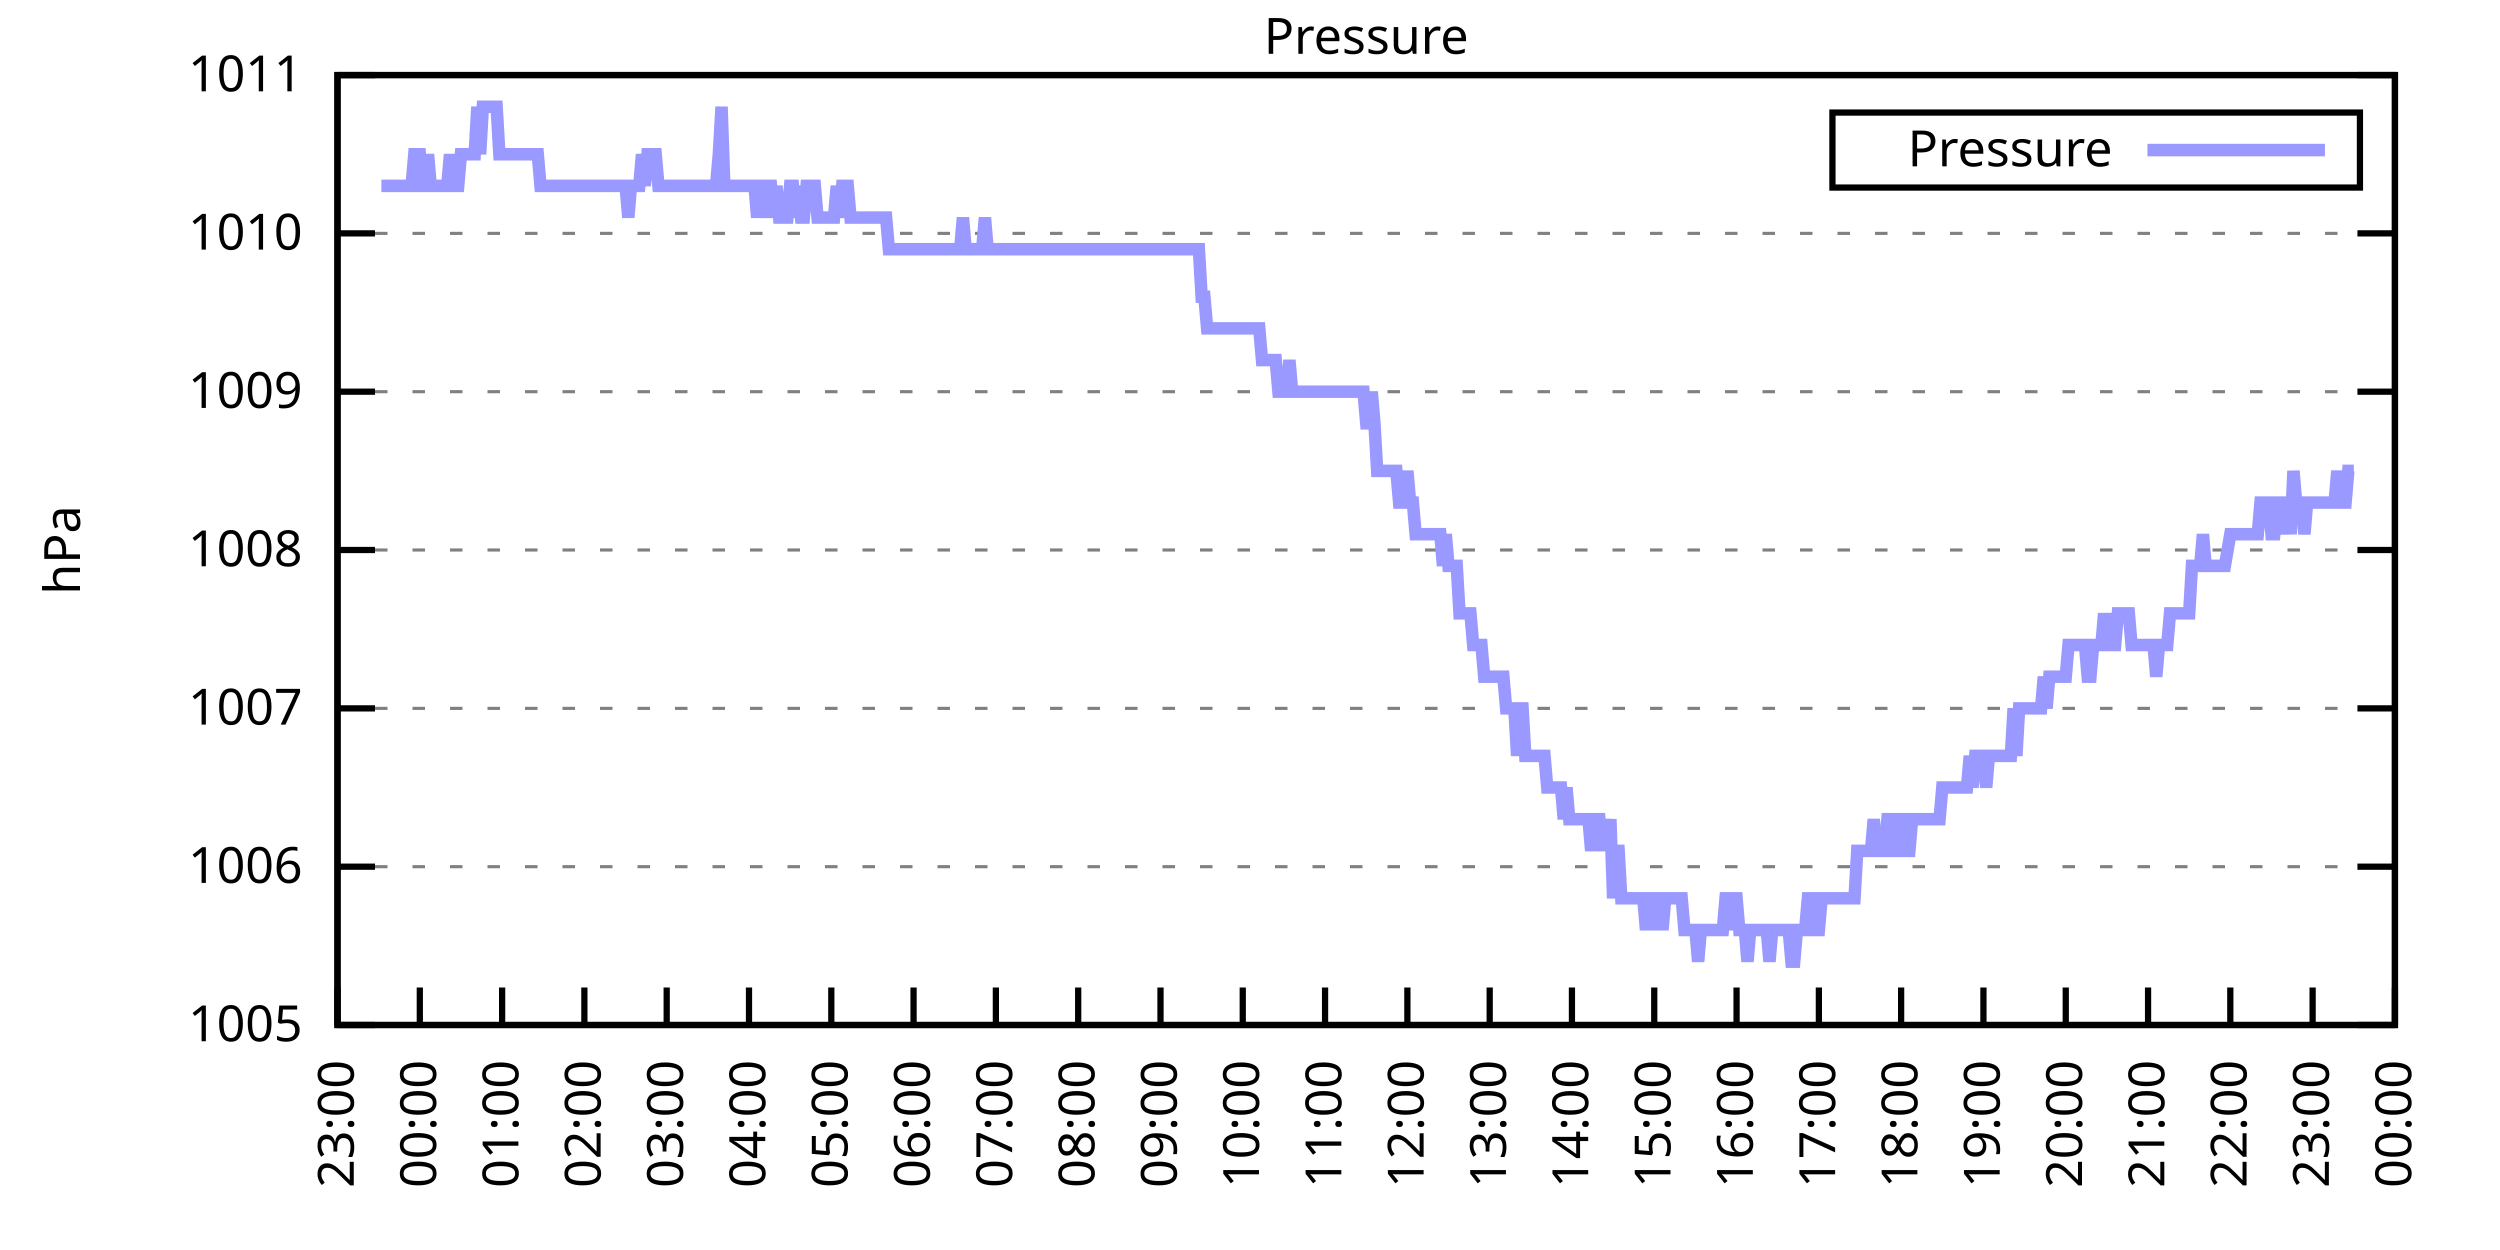
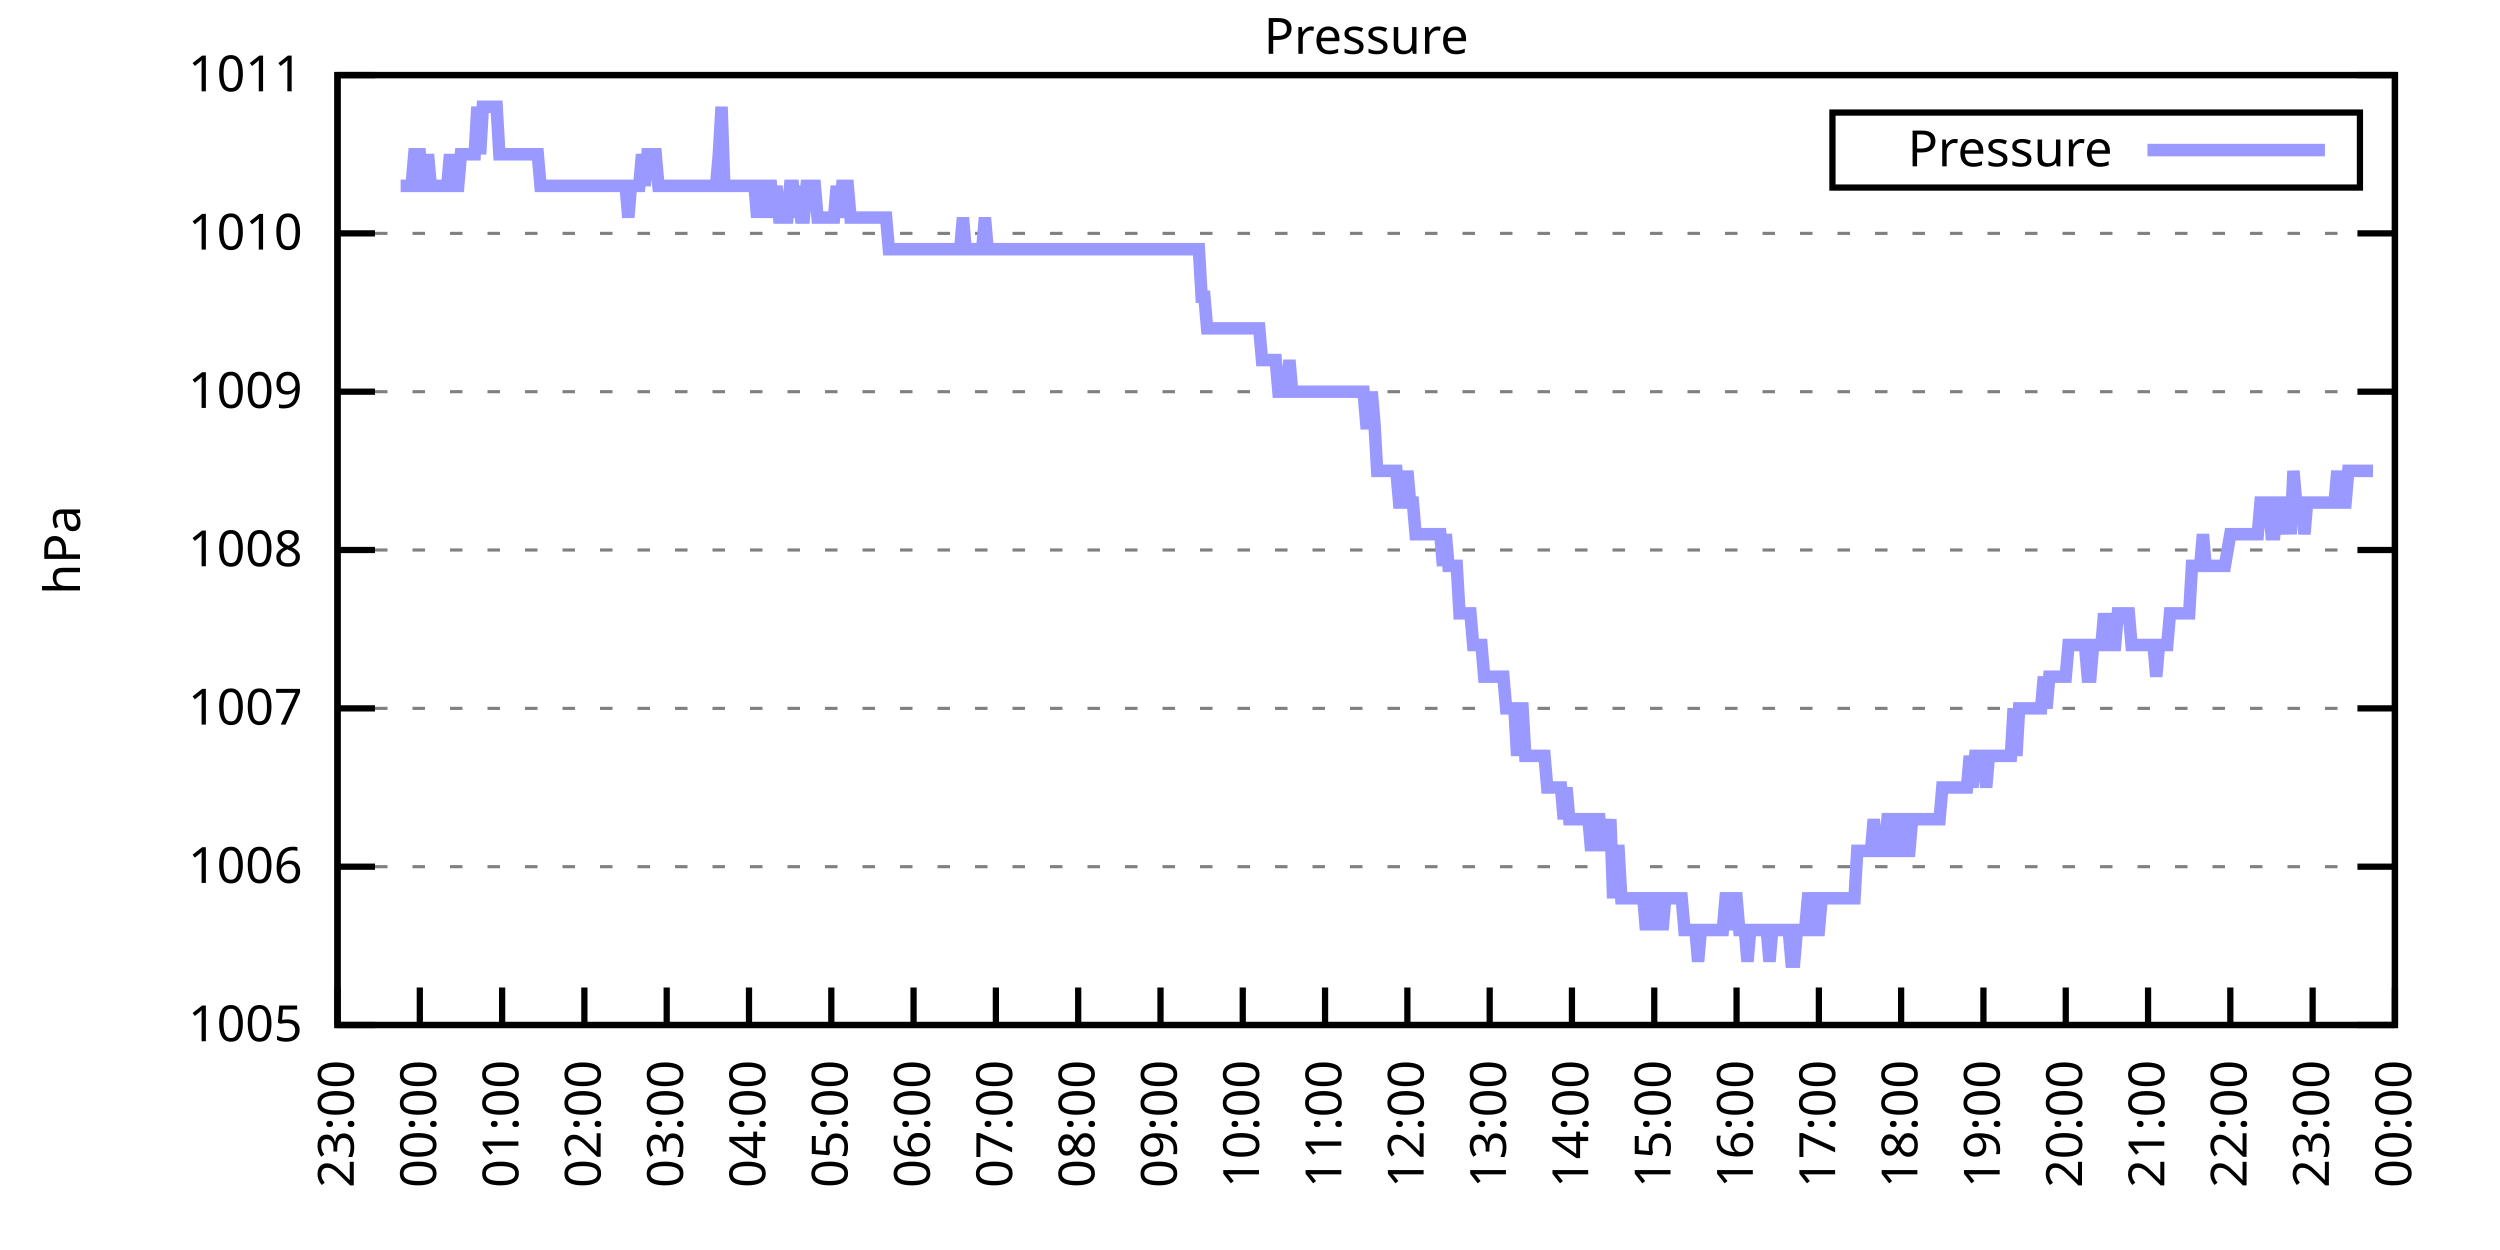
<svg xmlns="http://www.w3.org/2000/svg" xmlns:xlink="http://www.w3.org/1999/xlink" width="400" height="200" viewBox="0 0 400 200">
  <g id="gnuplot_canvas">
    <rect x="0" y="0" width="400" height="200" fill="none" />
    <defs>
      <circle id="gpDot" r="0.5" stroke-width="0.5" stroke="currentColor" />
      <path id="gpPt0" stroke-width="0.333" stroke="currentColor" d="M-1,0 h2 M0,-1 v2" />
      <path id="gpPt1" stroke-width="0.333" stroke="currentColor" d="M-1,-1 L1,1 M1,-1 L-1,1" />
      <path id="gpPt2" stroke-width="0.333" stroke="currentColor" d="M-1,0 L1,0 M0,-1 L0,1 M-1,-1 L1,1 M-1,1 L1,-1" />
      <rect id="gpPt3" stroke-width="0.333" stroke="currentColor" x="-1" y="-1" width="2" height="2" />
      <rect id="gpPt4" stroke-width="0.333" stroke="currentColor" fill="currentColor" x="-1" y="-1" width="2" height="2" />
      <circle id="gpPt5" stroke-width="0.333" stroke="currentColor" cx="0" cy="0" r="1" />
      <use xlink:href="#gpPt5" id="gpPt6" fill="currentColor" stroke="none" />
      <path id="gpPt7" stroke-width="0.333" stroke="currentColor" d="M0,-1.33 L-1.33,0.67 L1.33,0.67 z" />
      <use xlink:href="#gpPt7" id="gpPt8" fill="currentColor" stroke="none" />
      <use xlink:href="#gpPt7" id="gpPt9" stroke="currentColor" transform="rotate(180)" />
      <use xlink:href="#gpPt9" id="gpPt10" fill="currentColor" stroke="none" />
      <use xlink:href="#gpPt3" id="gpPt11" stroke="currentColor" transform="rotate(45)" />
      <use xlink:href="#gpPt11" id="gpPt12" fill="currentColor" stroke="none" />
      <path id="gpPt13" stroke-width="0.333" stroke="currentColor" d="M0,1.330 L1.265,0.411 L0.782,-1.067 L-0.782,-1.076 L-1.265,0.411 z" />
      <use xlink:href="#gpPt13" id="gpPt14" fill="currentColor" stroke="none" />
      <filter id="textbox" filterUnits="objectBoundingBox" x="0" y="0" height="1" width="1">
        <feFlood flood-color="white" flood-opacity="1" result="bgnd" />
        <feComposite in="SourceGraphic" in2="bgnd" operator="atop" />
      </filter>
      <filter id="greybox" filterUnits="objectBoundingBox" x="0" y="0" height="1" width="1">
        <feFlood flood-color="lightgrey" flood-opacity="1" result="grey" />
        <feComposite in="SourceGraphic" in2="grey" operator="atop" />
      </filter>
    </defs>
    <g fill="none" color="white" stroke="currentColor" stroke-width="1.00" stroke-linecap="butt" stroke-linejoin="miter">
</g>
    <g fill="none" color="black" stroke="currentColor" stroke-width="1.00" stroke-linecap="butt" stroke-linejoin="miter">
      <g stroke="none" shape-rendering="crispEdges">
        <polygon fill="rgb(255, 255, 255)" points="54.00,164.00 383.18,164.00 383.18,12.02 54.00,12.02 " />
      </g>
    </g>
    <g fill="none" color="black" stroke="currentColor" stroke-width="1.00" stroke-linecap="butt" stroke-linejoin="miter">
</g>
    <g fill="none" color="black" stroke="black" stroke-width="0.50" stroke-linecap="butt" stroke-linejoin="miter">
</g>
    <g fill="none" color="gray" stroke="currentColor" stroke-width="0.50" stroke-linecap="butt" stroke-linejoin="miter">
      <path stroke="gray" stroke-dasharray="2,4" class="gridline" d="M54.00,164.00 L383.19,164.00  " />
    </g>
    <g fill="none" color="gray" stroke="gray" stroke-width="1.00" stroke-linecap="butt" stroke-linejoin="miter">
</g>
    <g fill="none" color="black" stroke="currentColor" stroke-width="1.00" stroke-linecap="butt" stroke-linejoin="miter">
      <path stroke="black" d="M54.00,164.00 L60.00,164.00 M383.19,164.00 L377.19,164.00  " />
      <g transform="translate(48.40,166.60)" stroke="none" fill="black" font-family="Sans" font-size="8.00" text-anchor="end">
        <text>
          <tspan font-family="Sans"> 1005</tspan>
        </text>
      </g>
    </g>
    <g fill="none" color="black" stroke="currentColor" stroke-width="1.00" stroke-linecap="butt" stroke-linejoin="miter">
</g>
    <g fill="none" color="black" stroke="black" stroke-width="0.50" stroke-linecap="butt" stroke-linejoin="miter">
</g>
    <g fill="none" color="gray" stroke="currentColor" stroke-width="0.50" stroke-linecap="butt" stroke-linejoin="miter">
      <path stroke="gray" stroke-dasharray="2,4" class="gridline" d="M54.00,138.67 L383.19,138.67  " />
    </g>
    <g fill="none" color="gray" stroke="gray" stroke-width="1.00" stroke-linecap="butt" stroke-linejoin="miter">
</g>
    <g fill="none" color="black" stroke="currentColor" stroke-width="1.00" stroke-linecap="butt" stroke-linejoin="miter">
      <path stroke="black" d="M54.00,138.67 L60.00,138.67 M383.19,138.67 L377.19,138.67  " />
      <g transform="translate(48.40,141.27)" stroke="none" fill="black" font-family="Sans" font-size="8.00" text-anchor="end">
        <text>
          <tspan font-family="Sans"> 1006</tspan>
        </text>
      </g>
    </g>
    <g fill="none" color="black" stroke="currentColor" stroke-width="1.00" stroke-linecap="butt" stroke-linejoin="miter">
</g>
    <g fill="none" color="black" stroke="black" stroke-width="0.50" stroke-linecap="butt" stroke-linejoin="miter">
</g>
    <g fill="none" color="gray" stroke="currentColor" stroke-width="0.50" stroke-linecap="butt" stroke-linejoin="miter">
      <path stroke="gray" stroke-dasharray="2,4" class="gridline" d="M54.00,113.34 L383.19,113.34  " />
    </g>
    <g fill="none" color="gray" stroke="gray" stroke-width="1.00" stroke-linecap="butt" stroke-linejoin="miter">
</g>
    <g fill="none" color="black" stroke="currentColor" stroke-width="1.00" stroke-linecap="butt" stroke-linejoin="miter">
      <path stroke="black" d="M54.00,113.34 L60.00,113.34 M383.19,113.34 L377.19,113.34  " />
      <g transform="translate(48.40,115.94)" stroke="none" fill="black" font-family="Sans" font-size="8.00" text-anchor="end">
        <text>
          <tspan font-family="Sans"> 1007</tspan>
        </text>
      </g>
    </g>
    <g fill="none" color="black" stroke="currentColor" stroke-width="1.00" stroke-linecap="butt" stroke-linejoin="miter">
</g>
    <g fill="none" color="black" stroke="black" stroke-width="0.50" stroke-linecap="butt" stroke-linejoin="miter">
</g>
    <g fill="none" color="gray" stroke="currentColor" stroke-width="0.50" stroke-linecap="butt" stroke-linejoin="miter">
      <path stroke="gray" stroke-dasharray="2,4" class="gridline" d="M54.00,88.00 L383.19,88.00  " />
    </g>
    <g fill="none" color="gray" stroke="gray" stroke-width="1.00" stroke-linecap="butt" stroke-linejoin="miter">
</g>
    <g fill="none" color="black" stroke="currentColor" stroke-width="1.00" stroke-linecap="butt" stroke-linejoin="miter">
      <path stroke="black" d="M54.00,88.00 L60.00,88.00 M383.19,88.00 L377.19,88.00  " />
      <g transform="translate(48.40,90.60)" stroke="none" fill="black" font-family="Sans" font-size="8.00" text-anchor="end">
        <text>
          <tspan font-family="Sans"> 1008</tspan>
        </text>
      </g>
    </g>
    <g fill="none" color="black" stroke="currentColor" stroke-width="1.00" stroke-linecap="butt" stroke-linejoin="miter">
</g>
    <g fill="none" color="black" stroke="black" stroke-width="0.50" stroke-linecap="butt" stroke-linejoin="miter">
</g>
    <g fill="none" color="gray" stroke="currentColor" stroke-width="0.50" stroke-linecap="butt" stroke-linejoin="miter">
      <path stroke="gray" stroke-dasharray="2,4" class="gridline" d="M54.00,62.67 L383.19,62.67  " />
    </g>
    <g fill="none" color="gray" stroke="gray" stroke-width="1.00" stroke-linecap="butt" stroke-linejoin="miter">
</g>
    <g fill="none" color="black" stroke="currentColor" stroke-width="1.00" stroke-linecap="butt" stroke-linejoin="miter">
      <path stroke="black" d="M54.00,62.67 L60.00,62.67 M383.19,62.67 L377.19,62.67  " />
      <g transform="translate(48.40,65.27)" stroke="none" fill="black" font-family="Sans" font-size="8.00" text-anchor="end">
        <text>
          <tspan font-family="Sans"> 1009</tspan>
        </text>
      </g>
    </g>
    <g fill="none" color="black" stroke="currentColor" stroke-width="1.00" stroke-linecap="butt" stroke-linejoin="miter">
</g>
    <g fill="none" color="black" stroke="black" stroke-width="0.50" stroke-linecap="butt" stroke-linejoin="miter">
</g>
    <g fill="none" color="gray" stroke="currentColor" stroke-width="0.50" stroke-linecap="butt" stroke-linejoin="miter">
      <path stroke="gray" stroke-dasharray="2,4" class="gridline" d="M54.00,37.34 L383.19,37.34  " />
    </g>
    <g fill="none" color="gray" stroke="gray" stroke-width="1.00" stroke-linecap="butt" stroke-linejoin="miter">
</g>
    <g fill="none" color="black" stroke="currentColor" stroke-width="1.00" stroke-linecap="butt" stroke-linejoin="miter">
      <path stroke="black" d="M54.00,37.34 L60.00,37.34 M383.19,37.34 L377.19,37.34  " />
      <g transform="translate(48.40,39.94)" stroke="none" fill="black" font-family="Sans" font-size="8.00" text-anchor="end">
        <text>
          <tspan font-family="Sans"> 1010</tspan>
        </text>
      </g>
    </g>
    <g fill="none" color="black" stroke="currentColor" stroke-width="1.00" stroke-linecap="butt" stroke-linejoin="miter">
</g>
    <g fill="none" color="black" stroke="black" stroke-width="0.50" stroke-linecap="butt" stroke-linejoin="miter">
</g>
    <g fill="none" color="gray" stroke="currentColor" stroke-width="0.50" stroke-linecap="butt" stroke-linejoin="miter">
      <path stroke="gray" stroke-dasharray="2,4" class="gridline" d="M54.00,12.01 L383.19,12.01  " />
    </g>
    <g fill="none" color="gray" stroke="gray" stroke-width="1.00" stroke-linecap="butt" stroke-linejoin="miter">
</g>
    <g fill="none" color="black" stroke="currentColor" stroke-width="1.00" stroke-linecap="butt" stroke-linejoin="miter">
      <path stroke="black" d="M54.00,12.01 L60.00,12.01 M383.19,12.01 L377.19,12.01  " />
      <g transform="translate(48.40,14.61)" stroke="none" fill="black" font-family="Sans" font-size="8.00" text-anchor="end">
        <text>
          <tspan font-family="Sans"> 1011</tspan>
        </text>
      </g>
    </g>
    <g fill="none" color="black" stroke="currentColor" stroke-width="1.00" stroke-linecap="butt" stroke-linejoin="miter">
      <path stroke="black" d="M54.00,164.00 L54.00,158.00  " />
      <g transform="translate(56.60,169.60) rotate(270.00)" stroke="none" fill="black" font-family="Sans" font-size="8.00" text-anchor="end">
        <text>
          <tspan font-family="Sans">23:00</tspan>
        </text>
      </g>
    </g>
    <g fill="none" color="black" stroke="currentColor" stroke-width="1.00" stroke-linecap="butt" stroke-linejoin="miter">
      <path stroke="black" d="M67.17,164.00 L67.17,158.00  " />
      <g transform="translate(69.77,169.60) rotate(270.00)" stroke="none" fill="black" font-family="Sans" font-size="8.00" text-anchor="end">
        <text>
          <tspan font-family="Sans">00:00</tspan>
        </text>
      </g>
    </g>
    <g fill="none" color="black" stroke="currentColor" stroke-width="1.00" stroke-linecap="butt" stroke-linejoin="miter">
      <path stroke="black" d="M80.34,164.00 L80.34,158.00  " />
      <g transform="translate(82.94,169.60) rotate(270.00)" stroke="none" fill="black" font-family="Sans" font-size="8.00" text-anchor="end">
        <text>
          <tspan font-family="Sans">01:00</tspan>
        </text>
      </g>
    </g>
    <g fill="none" color="black" stroke="currentColor" stroke-width="1.00" stroke-linecap="butt" stroke-linejoin="miter">
      <path stroke="black" d="M93.50,164.00 L93.50,158.00  " />
      <g transform="translate(96.10,169.60) rotate(270.00)" stroke="none" fill="black" font-family="Sans" font-size="8.00" text-anchor="end">
        <text>
          <tspan font-family="Sans">02:00</tspan>
        </text>
      </g>
    </g>
    <g fill="none" color="black" stroke="currentColor" stroke-width="1.00" stroke-linecap="butt" stroke-linejoin="miter">
      <path stroke="black" d="M106.67,164.00 L106.67,158.00  " />
      <g transform="translate(109.27,169.60) rotate(270.00)" stroke="none" fill="black" font-family="Sans" font-size="8.00" text-anchor="end">
        <text>
          <tspan font-family="Sans">03:00</tspan>
        </text>
      </g>
    </g>
    <g fill="none" color="black" stroke="currentColor" stroke-width="1.00" stroke-linecap="butt" stroke-linejoin="miter">
      <path stroke="black" d="M119.84,164.00 L119.84,158.00  " />
      <g transform="translate(122.44,169.60) rotate(270.00)" stroke="none" fill="black" font-family="Sans" font-size="8.00" text-anchor="end">
        <text>
          <tspan font-family="Sans">04:00</tspan>
        </text>
      </g>
    </g>
    <g fill="none" color="black" stroke="currentColor" stroke-width="1.00" stroke-linecap="butt" stroke-linejoin="miter">
      <path stroke="black" d="M133.01,164.00 L133.01,158.00  " />
      <g transform="translate(135.61,169.60) rotate(270.00)" stroke="none" fill="black" font-family="Sans" font-size="8.00" text-anchor="end">
        <text>
          <tspan font-family="Sans">05:00</tspan>
        </text>
      </g>
    </g>
    <g fill="none" color="black" stroke="currentColor" stroke-width="1.00" stroke-linecap="butt" stroke-linejoin="miter">
      <path stroke="black" d="M146.17,164.00 L146.17,158.00  " />
      <g transform="translate(148.77,169.60) rotate(270.00)" stroke="none" fill="black" font-family="Sans" font-size="8.00" text-anchor="end">
        <text>
          <tspan font-family="Sans">06:00</tspan>
        </text>
      </g>
    </g>
    <g fill="none" color="black" stroke="currentColor" stroke-width="1.00" stroke-linecap="butt" stroke-linejoin="miter">
      <path stroke="black" d="M159.34,164.00 L159.34,158.00  " />
      <g transform="translate(161.94,169.60) rotate(270.00)" stroke="none" fill="black" font-family="Sans" font-size="8.00" text-anchor="end">
        <text>
          <tspan font-family="Sans">07:00</tspan>
        </text>
      </g>
    </g>
    <g fill="none" color="black" stroke="currentColor" stroke-width="1.00" stroke-linecap="butt" stroke-linejoin="miter">
      <path stroke="black" d="M172.51,164.00 L172.51,158.00  " />
      <g transform="translate(175.11,169.60) rotate(270.00)" stroke="none" fill="black" font-family="Sans" font-size="8.00" text-anchor="end">
        <text>
          <tspan font-family="Sans">08:00</tspan>
        </text>
      </g>
    </g>
    <g fill="none" color="black" stroke="currentColor" stroke-width="1.00" stroke-linecap="butt" stroke-linejoin="miter">
      <path stroke="black" d="M185.68,164.00 L185.68,158.00  " />
      <g transform="translate(188.28,169.60) rotate(270.00)" stroke="none" fill="black" font-family="Sans" font-size="8.00" text-anchor="end">
        <text>
          <tspan font-family="Sans">09:00</tspan>
        </text>
      </g>
    </g>
    <g fill="none" color="black" stroke="currentColor" stroke-width="1.00" stroke-linecap="butt" stroke-linejoin="miter">
      <path stroke="black" d="M198.84,164.00 L198.84,158.00  " />
      <g transform="translate(201.44,169.60) rotate(270.00)" stroke="none" fill="black" font-family="Sans" font-size="8.00" text-anchor="end">
        <text>
          <tspan font-family="Sans">10:00</tspan>
        </text>
      </g>
    </g>
    <g fill="none" color="black" stroke="currentColor" stroke-width="1.00" stroke-linecap="butt" stroke-linejoin="miter">
      <path stroke="black" d="M212.01,164.00 L212.01,158.00  " />
      <g transform="translate(214.61,169.60) rotate(270.00)" stroke="none" fill="black" font-family="Sans" font-size="8.00" text-anchor="end">
        <text>
          <tspan font-family="Sans">11:00</tspan>
        </text>
      </g>
    </g>
    <g fill="none" color="black" stroke="currentColor" stroke-width="1.00" stroke-linecap="butt" stroke-linejoin="miter">
      <path stroke="black" d="M225.18,164.00 L225.18,158.00  " />
      <g transform="translate(227.78,169.60) rotate(270.00)" stroke="none" fill="black" font-family="Sans" font-size="8.00" text-anchor="end">
        <text>
          <tspan font-family="Sans">12:00</tspan>
        </text>
      </g>
    </g>
    <g fill="none" color="black" stroke="currentColor" stroke-width="1.00" stroke-linecap="butt" stroke-linejoin="miter">
      <path stroke="black" d="M238.35,164.00 L238.35,158.00  " />
      <g transform="translate(240.95,169.60) rotate(270.00)" stroke="none" fill="black" font-family="Sans" font-size="8.00" text-anchor="end">
        <text>
          <tspan font-family="Sans">13:00</tspan>
        </text>
      </g>
    </g>
    <g fill="none" color="black" stroke="currentColor" stroke-width="1.00" stroke-linecap="butt" stroke-linejoin="miter">
      <path stroke="black" d="M251.51,164.00 L251.51,158.00  " />
      <g transform="translate(254.11,169.60) rotate(270.00)" stroke="none" fill="black" font-family="Sans" font-size="8.00" text-anchor="end">
        <text>
          <tspan font-family="Sans">14:00</tspan>
        </text>
      </g>
    </g>
    <g fill="none" color="black" stroke="currentColor" stroke-width="1.00" stroke-linecap="butt" stroke-linejoin="miter">
      <path stroke="black" d="M264.68,164.00 L264.68,158.00  " />
      <g transform="translate(267.28,169.60) rotate(270.00)" stroke="none" fill="black" font-family="Sans" font-size="8.00" text-anchor="end">
        <text>
          <tspan font-family="Sans">15:00</tspan>
        </text>
      </g>
    </g>
    <g fill="none" color="black" stroke="currentColor" stroke-width="1.00" stroke-linecap="butt" stroke-linejoin="miter">
      <path stroke="black" d="M277.85,164.00 L277.85,158.00  " />
      <g transform="translate(280.45,169.60) rotate(270.00)" stroke="none" fill="black" font-family="Sans" font-size="8.00" text-anchor="end">
        <text>
          <tspan font-family="Sans">16:00</tspan>
        </text>
      </g>
    </g>
    <g fill="none" color="black" stroke="currentColor" stroke-width="1.00" stroke-linecap="butt" stroke-linejoin="miter">
      <path stroke="black" d="M291.02,164.00 L291.02,158.00  " />
      <g transform="translate(293.62,169.60) rotate(270.00)" stroke="none" fill="black" font-family="Sans" font-size="8.00" text-anchor="end">
        <text>
          <tspan font-family="Sans">17:00</tspan>
        </text>
      </g>
    </g>
    <g fill="none" color="black" stroke="currentColor" stroke-width="1.00" stroke-linecap="butt" stroke-linejoin="miter">
      <path stroke="black" d="M304.18,164.00 L304.18,158.00  " />
      <g transform="translate(306.78,169.60) rotate(270.00)" stroke="none" fill="black" font-family="Sans" font-size="8.00" text-anchor="end">
        <text>
          <tspan font-family="Sans">18:00</tspan>
        </text>
      </g>
    </g>
    <g fill="none" color="black" stroke="currentColor" stroke-width="1.00" stroke-linecap="butt" stroke-linejoin="miter">
      <path stroke="black" d="M317.35,164.00 L317.35,158.00  " />
      <g transform="translate(319.95,169.60) rotate(270.00)" stroke="none" fill="black" font-family="Sans" font-size="8.00" text-anchor="end">
        <text>
          <tspan font-family="Sans">19:00</tspan>
        </text>
      </g>
    </g>
    <g fill="none" color="black" stroke="currentColor" stroke-width="1.00" stroke-linecap="butt" stroke-linejoin="miter">
      <path stroke="black" d="M330.52,164.00 L330.52,158.00  " />
      <g transform="translate(333.12,169.60) rotate(270.00)" stroke="none" fill="black" font-family="Sans" font-size="8.00" text-anchor="end">
        <text>
          <tspan font-family="Sans">20:00</tspan>
        </text>
      </g>
    </g>
    <g fill="none" color="black" stroke="currentColor" stroke-width="1.00" stroke-linecap="butt" stroke-linejoin="miter">
      <path stroke="black" d="M343.69,164.00 L343.69,158.00  " />
      <g transform="translate(346.29,169.60) rotate(270.00)" stroke="none" fill="black" font-family="Sans" font-size="8.00" text-anchor="end">
        <text>
          <tspan font-family="Sans">21:00</tspan>
        </text>
      </g>
    </g>
    <g fill="none" color="black" stroke="currentColor" stroke-width="1.00" stroke-linecap="butt" stroke-linejoin="miter">
      <path stroke="black" d="M356.85,164.00 L356.85,158.00  " />
      <g transform="translate(359.45,169.60) rotate(270.00)" stroke="none" fill="black" font-family="Sans" font-size="8.00" text-anchor="end">
        <text>
          <tspan font-family="Sans">22:00</tspan>
        </text>
      </g>
    </g>
    <g fill="none" color="black" stroke="currentColor" stroke-width="1.00" stroke-linecap="butt" stroke-linejoin="miter">
      <path stroke="black" d="M370.02,164.00 L370.02,158.00  " />
      <g transform="translate(372.62,169.60) rotate(270.00)" stroke="none" fill="black" font-family="Sans" font-size="8.00" text-anchor="end">
        <text>
          <tspan font-family="Sans">23:00</tspan>
        </text>
      </g>
    </g>
    <g fill="none" color="black" stroke="currentColor" stroke-width="1.00" stroke-linecap="butt" stroke-linejoin="miter">
      <path stroke="black" d="M383.19,164.00 L383.19,158.00  " />
      <g transform="translate(385.79,169.60) rotate(270.00)" stroke="none" fill="black" font-family="Sans" font-size="8.00" text-anchor="end">
        <text>
          <tspan font-family="Sans">00:00</tspan>
        </text>
      </g>
    </g>
    <g fill="none" color="black" stroke="currentColor" stroke-width="1.00" stroke-linecap="butt" stroke-linejoin="miter">
</g>
    <g fill="none" color="black" stroke="currentColor" stroke-width="1.00" stroke-linecap="butt" stroke-linejoin="miter">
      <path stroke="black" d="M54.00,12.01 L54.00,164.00 L383.19,164.00 L383.19,12.01 L54.00,12.01 Z  " />
    </g>
    <g fill="none" color="black" stroke="currentColor" stroke-width="1.00" stroke-linecap="butt" stroke-linejoin="miter">
</g>
    <g fill="none" color="black" stroke="currentColor" stroke-width="1.00" stroke-linecap="butt" stroke-linejoin="miter">
      <path stroke="black" d="M293.19,30.01 L293.19,18.01 L377.59,18.01 L377.59,30.01 L293.19,30.01 Z  " />
    </g>
    <g id="Pressure_plot_1">
      <g fill="none" color="white" stroke="black" stroke-width="2.00" stroke-linecap="butt" stroke-linejoin="miter">
</g>
      <g fill="none" color="black" stroke="currentColor" stroke-width="2.00" stroke-linecap="butt" stroke-linejoin="miter">
        <g transform="translate(337.99,26.61)" stroke="none" fill="black" font-family="Sans" font-size="8.00" text-anchor="end">
          <text>
            <tspan font-family="Sans">Pressure</tspan>
          </text>
        </g>
      </g>
      <g fill="none" color="black" stroke="currentColor" stroke-width="2.00" stroke-linecap="butt" stroke-linejoin="miter">
-         <path stroke="rgb(153, 153, 255)" d="M343.59,24.01 L371.99,24.01 M61.02,29.74 L61.46,29.74 L61.90,29.74 L62.34,29.74 L62.78,29.74 L63.22,29.74   L63.66,29.74 L64.10,29.74 L64.53,29.74 L64.97,29.74 L65.41,29.74 L65.85,29.74 L66.29,24.68 L66.73,24.68   L67.17,24.68 L67.61,29.74 L68.05,29.74 L68.48,24.68 L68.92,29.74 L69.36,29.74 L69.80,29.74 L70.24,29.74   L70.68,29.74 L71.12,29.74 L71.56,29.74 L72.00,24.68 L72.43,29.74 L72.87,29.74 L73.31,29.74 L73.75,24.68   L74.19,24.68 L74.63,24.68 L75.07,24.68 L75.51,24.68 L75.95,24.68 L76.38,17.08 L76.82,24.68 L77.26,17.08   L77.70,17.08 L78.14,17.08 L78.58,17.08 L79.02,17.08 L79.46,17.08 L79.90,24.68 L80.34,24.68 L80.77,24.68   L81.21,24.68 L81.65,24.68 L82.09,24.68 L82.53,24.68 L82.97,24.68 L83.41,24.68 L83.85,24.68 L84.29,24.68   L84.72,24.68 L85.16,24.68 L85.60,24.68 L86.04,24.68 L86.48,29.74 L86.92,29.74 L87.36,29.74 L87.80,29.74   L88.24,29.74 L88.67,29.74 L89.11,29.74 L89.55,29.74 L89.99,29.74 L90.43,29.74 L90.87,29.74 L91.31,29.74   L91.75,29.74 L92.19,29.74 L92.62,29.74 L93.06,29.74 L93.50,29.74 L93.94,29.74 L94.38,29.74 L94.82,29.74   L95.26,29.74 L95.70,29.74 L96.14,29.74 L96.58,29.74 L97.01,29.74 L97.45,29.74 L97.89,29.74 L98.33,29.74   L98.77,29.74 L99.21,29.74 L99.65,29.74 L100.09,29.74 L100.53,34.81 L100.96,29.74 L101.40,29.74 L101.84,29.74   L102.28,29.74 L102.72,24.68 L103.16,29.74 L103.60,24.68 L104.04,24.68 L104.48,24.68 L104.91,24.68 L105.35,29.74   L105.79,29.74 L106.23,29.74 L106.67,29.74 L107.11,29.74 L107.55,29.74 L107.99,29.74 L108.43,29.74 L108.87,29.74   L109.30,29.74 L109.74,29.74 L110.18,29.74 L110.62,29.74 L111.06,29.74 L111.50,29.74 L111.94,29.74 L112.38,29.74   L112.82,29.74 L113.25,29.74 L113.69,29.74 L114.13,29.74 L114.57,29.74 L115.01,24.68 L115.45,17.08 L115.89,29.74   L116.33,29.74 L116.77,29.74 L117.20,29.74 L117.64,29.74 L118.08,29.74 L118.52,29.74 L118.96,29.74 L119.40,29.74   L119.84,29.74 L120.28,29.74 L120.72,29.74 L121.15,34.81 L121.59,29.74 L122.03,29.74 L122.47,34.81 L122.91,29.74   L123.35,29.74 L123.79,34.81 L124.23,29.74 L124.67,34.81 L125.11,34.81 L125.54,34.81 L125.98,34.81 L126.42,29.74   L126.86,29.74 L127.30,34.81 L127.74,29.74 L128.18,34.81 L128.62,34.81 L129.06,29.74 L129.49,29.74 L129.93,29.74   L130.37,29.74 L130.81,34.81 L131.25,34.81 L131.69,34.81 L132.13,34.81 L132.57,34.81 L133.01,34.81 L133.44,34.81   L133.88,29.74 L134.32,34.81 L134.76,29.74 L135.20,29.74 L135.64,29.74 L136.08,34.81 L136.52,34.81 L136.96,34.81   L137.39,34.81 L137.83,34.81 L138.27,34.81 L138.71,34.81 L139.15,34.81 L139.59,34.81 L140.03,34.81 L140.47,34.81   L140.91,34.81 L141.35,34.81 L141.78,34.81 L142.22,39.87 L142.66,39.87 L143.10,39.87 L143.54,39.87 L143.98,39.87   L144.42,39.87 L144.86,39.87 L145.30,39.87 L145.73,39.87 L146.17,39.87 L146.61,39.87 L147.05,39.87 L147.49,39.87   L147.93,39.87 L148.37,39.87 L148.81,39.87 L149.25,39.87 L149.68,39.87 L150.12,39.87 L150.56,39.87 L151.00,39.87   L151.44,39.87 L151.88,39.87 L152.32,39.87 L152.76,39.87 L153.20,39.87 L153.63,39.87 L154.07,34.81 L154.51,39.87   L154.95,39.87 L155.39,39.87 L155.83,39.87 L156.27,39.87 L156.71,39.87 L157.15,39.87 L157.59,34.81 L158.02,39.87   L158.46,39.87 L158.90,39.87 L159.34,39.87 L159.78,39.87 L160.22,39.87 L160.66,39.87 L161.10,39.87 L161.54,39.87   L161.97,39.87 L162.41,39.87 L162.85,39.87 L163.29,39.87 L163.73,39.87 L164.17,39.87 L164.61,39.87 L165.05,39.87   L165.49,39.87 L165.92,39.87 L166.36,39.87 L166.80,39.87 L167.24,39.87 L167.68,39.87 L168.12,39.87 L168.56,39.87   L169.00,39.87 L169.44,39.87 L169.87,39.87 L170.31,39.87 L170.75,39.87 L171.19,39.87 L171.63,39.87 L172.07,39.87   L172.51,39.87 L172.95,39.87 L173.39,39.87 L173.83,39.87 L174.26,39.87 L174.70,39.87 L175.14,39.87 L175.58,39.87   L176.02,39.87 L176.46,39.87 L176.90,39.87 L177.34,39.87 L177.78,39.87 L178.21,39.87 L178.65,39.87 L179.09,39.87   L179.53,39.87 L179.97,39.87 L180.41,39.87 L180.85,39.87 L181.29,39.87 L181.73,39.87 L182.16,39.87 L182.60,39.87   L183.04,39.87 L183.48,39.87 L183.92,39.87 L184.36,39.87 L184.80,39.87 L185.24,39.87 L185.68,39.87 L186.11,39.87   L186.55,39.87 L186.99,39.87 L187.43,39.87 L187.87,39.87 L188.31,39.87 L188.75,39.87 L189.19,39.87 L189.63,39.87   L190.07,39.87 L190.50,39.87 L190.94,39.87 L191.38,39.87 L191.82,39.87 L192.26,47.47 L192.70,47.47 L193.14,52.54   L193.58,52.54 L194.02,52.54 L194.45,52.54 L194.89,52.54 L195.33,52.54 L195.77,52.54 L196.21,52.54 L196.65,52.54   L197.09,52.54 L197.53,52.54 L197.97,52.54 L198.40,52.54 L198.84,52.54 L199.28,52.54 L199.72,52.54 L200.16,52.54   L200.60,52.54 L201.04,52.54 L201.48,52.54 L201.92,57.61 L202.35,57.61 L202.79,57.61 L203.23,57.61 L203.67,57.61   L204.11,57.61 L204.55,62.67 L204.99,62.67 L205.43,62.67 L205.87,62.67 L206.31,57.61 L206.74,62.67 L207.18,62.67   L207.62,62.67 L208.06,62.67 L208.50,62.67 L208.94,62.67 L209.38,62.67 L209.82,62.67 L210.26,62.67 L210.69,62.67   L211.13,62.67 L211.57,62.67 L212.01,62.67 L212.45,62.67 L212.89,62.67 L213.33,62.67 L213.77,62.67 L214.21,62.67   L214.64,62.67 L215.08,62.67 L215.52,62.67 L215.96,62.67 L216.40,62.67 L216.84,62.67 L217.28,62.67 L217.72,62.67   L218.16,62.67 L218.60,67.74 L219.03,67.74 L219.47,62.67 L219.91,67.74 L220.35,75.34 L220.79,75.34 L221.23,75.34   L221.67,75.34 L222.11,75.34 L222.55,75.34 L222.98,75.34 L223.42,75.34 L223.86,80.41 L224.30,80.41 L224.74,80.41   L225.18,75.34 L225.62,80.41 L226.06,80.41 L226.50,85.47 L226.93,85.47 L227.37,85.47 L227.81,85.47 L228.25,85.47   L228.69,85.47 L229.13,85.47 L229.57,85.47 L230.01,85.47 L230.45,85.47 L230.88,90.54 L231.32,85.47 L231.76,90.54   L232.20,90.54 L232.64,90.54 L233.08,90.54 L233.52,98.14 L233.96,98.14 L234.40,98.14 L234.84,98.14 L235.27,98.14   L235.71,103.20 L236.15,103.20 L236.59,103.20 L237.03,103.20 L237.47,108.27 L237.91,108.27 L238.35,108.27 L238.79,108.27   L239.22,108.27 L239.66,108.27 L240.10,108.27 L240.54,108.27 L240.98,113.34 L241.42,113.34 L241.86,113.34 L242.30,113.34   L242.74,120.94 L243.17,113.34 L243.61,113.34 L244.05,120.94 L244.49,120.94 L244.93,120.94 L245.37,120.94 L245.81,120.94   L246.25,120.94 L246.69,120.94 L247.12,120.94 L247.56,126.00 L248.00,126.00 L248.44,126.00 L248.88,126.00 L249.32,126.00   L249.76,126.00 L250.20,131.07 L250.64,126.00 L251.08,131.07 L251.51,131.07 L251.95,131.07 L252.39,131.07 L252.83,131.07   L253.27,131.07 L253.71,131.07 L254.15,131.07 L254.59,136.14 L255.03,131.07 L255.46,131.07 L255.90,131.07 L256.34,136.14   L256.78,131.07 L257.22,136.14 L257.66,131.07 L258.10,143.73 L258.54,136.14 L258.98,136.14 L259.41,143.73 L259.85,143.73   L260.29,143.73 L260.73,143.73 L261.17,143.73 L261.61,143.73 L262.05,143.73 L262.49,143.73 L262.93,143.73 L263.36,148.80   L263.80,143.73 L264.24,148.80 L264.68,143.73 L265.12,143.73 L265.56,143.73 L266.00,148.80 L266.44,143.73 L266.88,143.73   L267.32,143.73 L267.75,143.73 L268.19,143.73 L268.63,143.73 L269.07,143.73 L269.51,148.80 L269.95,148.80 L270.39,148.80   L270.83,148.80 L271.27,148.80 L271.70,153.87 L272.14,148.80 L272.58,148.80 L273.02,148.80 L273.46,148.80 L273.90,148.80   L274.34,148.80 L274.78,148.80 L275.22,148.80 L275.65,148.80 L276.09,143.73 L276.53,143.73 L276.97,148.80 L277.41,143.73   L277.85,143.73 L278.29,148.80 L278.73,148.80 L279.17,148.80 L279.60,153.87 L280.04,148.80 L280.48,148.80 L280.92,148.80   L281.36,148.80 L281.80,148.80 L282.24,148.80 L282.68,148.80 L283.12,153.87 L283.56,148.80 L283.99,148.80 L284.43,148.80   L284.87,148.80 L285.31,148.80 L285.75,148.80 L286.19,148.80 L286.63,153.87 L287.07,153.87 L287.51,148.80 L287.94,148.80   L288.38,148.80 L288.82,148.80 L289.26,143.73 L289.70,143.73 L290.14,143.73 L290.58,148.80 L291.02,148.80 L291.46,143.73   L291.89,143.73 L292.33,143.73 L292.77,143.73 L293.21,143.73 L293.65,143.73 L294.09,143.73 L294.53,143.73 L294.97,143.73   L295.41,143.73 L295.84,143.73 L296.28,143.73 L296.72,143.73 L297.16,136.14 L297.60,136.14 L298.04,136.14 L298.48,136.14   L298.92,136.14 L299.36,136.14 L299.80,131.07 L300.23,136.14 L300.67,136.14 L301.11,136.14 L301.55,136.14 L301.99,131.07   L302.43,131.07 L302.87,136.14 L303.31,136.14 L303.75,131.07 L304.18,131.07 L304.62,131.07 L305.06,136.14 L305.50,136.14   L305.94,131.07 L306.38,131.07 L306.82,131.07 L307.26,131.07 L307.70,131.07 L308.13,131.07 L308.57,131.07 L309.01,131.07   L309.45,131.07 L309.89,131.07 L310.33,131.07 L310.77,126.00 L311.21,126.00 L311.65,126.00 L312.08,126.00 L312.52,126.00   L312.96,126.00 L313.40,126.00 L313.84,126.00 L314.28,126.00 L314.72,126.00 L315.16,120.94 L315.60,126.00 L316.04,120.94   L316.47,120.94 L316.91,120.94 L317.35,120.94 L317.79,126.00 L318.23,120.94 L318.67,120.94 L319.11,120.94 L319.55,120.94   L319.99,120.94 L320.42,120.94 L320.86,120.94 L321.30,120.94 L321.74,120.94 L322.18,113.34 L322.62,120.94 L323.06,113.34   L323.50,113.34 L323.94,113.34 L324.37,113.34 L324.81,113.34 L325.25,113.34 L325.69,113.34 L326.13,113.34 L326.57,113.34   L327.01,108.27 L327.45,113.34 L327.89,108.27 L328.33,108.27 L328.76,108.27 L329.20,108.27 L329.64,108.27 L330.08,108.27   L330.52,108.27 L330.96,103.20 L331.40,103.20 L331.84,103.20 L332.28,103.20 L332.71,103.20 L333.15,103.20 L333.59,103.20   L334.03,108.27 L334.47,108.27 L334.91,103.20 L335.35,103.20 L335.79,103.20 L336.23,103.20 L336.66,98.14 L337.10,103.20   L337.54,98.14 L337.98,103.20 L338.42,103.20 L338.86,98.14 L339.30,98.14 L339.74,98.14 L340.18,98.14 L340.61,98.14   L341.05,103.20 L341.49,103.20 L341.93,103.20 L342.37,103.20 L342.81,103.20 L343.25,103.20 L343.69,103.20 L344.13,103.20   L344.57,103.20 L345.00,108.27 L345.44,103.20 L345.88,103.20 L346.32,103.20 L346.76,103.20 L347.20,98.14 L347.64,98.14   L348.08,98.14 L348.52,98.14 L348.95,98.14 L349.39,98.14 L349.83,98.14 L350.27,98.14 L350.71,90.54 L351.15,90.54   L351.59,90.54 L352.03,90.54 L352.47,85.47 L352.90,90.54 L353.34,90.54 L353.78,90.54 L354.22,90.54 L354.66,90.54   L355.10,90.54 L355.54,90.54 L355.98,90.54 L356.85,85.47 L357.29,85.47 L357.73,85.47 L358.17,85.47 L358.61,85.47   L359.05,85.47 L359.49,85.47 L359.93,85.47 L360.37,85.47 L360.81,85.47 L361.24,85.47 L361.68,80.41 L362.12,80.41   L362.56,80.41 L363.00,80.41 L363.44,85.47 L363.88,85.47 L364.32,80.41 L364.76,80.41 L365.19,85.47 L365.63,80.41   L366.07,80.41 L366.51,85.47 L366.95,75.34 L367.39,80.41 L367.83,80.41 L368.27,80.41 L368.71,85.47 L369.14,80.41   L369.58,80.41 L370.02,80.41 L370.46,80.41 L370.90,80.41 L371.34,80.41 L371.78,80.41 L372.22,80.41 L372.66,80.41   L373.09,80.41 L373.53,80.41 L373.97,75.34 L374.41,80.41 L374.85,80.41 L375.29,80.41 L375.73,75.34 L376.17,75.34   L376.61,75.34  " />
+         <path stroke="rgb(153, 153, 255)" d="M343.59,24.01 L371.99,24.01 M64.10,29.74 L64.53,29.74 L64.97,29.74 L65.41,29.74 L65.85,29.74 L66.29,24.68   L66.73,24.68 L67.17,24.68 L67.61,29.74 L68.05,29.74 L68.48,24.68 L68.92,29.74 L69.36,29.74 L69.80,29.74   L70.24,29.74 L70.68,29.74 L71.12,29.74 L71.56,29.74 L72.00,24.68 L72.43,29.74 L72.87,29.74 L73.31,29.74   L73.75,24.68 L74.19,24.68 L74.63,24.68 L75.07,24.68 L75.51,24.68 L75.95,24.68 L76.38,17.08 L76.82,24.68   L77.26,17.08 L77.70,17.08 L78.14,17.08 L78.58,17.08 L79.02,17.08 L79.46,17.08 L79.90,24.68 L80.34,24.68   L80.77,24.68 L81.21,24.68 L81.65,24.68 L82.09,24.68 L82.53,24.68 L82.97,24.68 L83.41,24.68 L83.85,24.68   L84.29,24.68 L84.72,24.68 L85.16,24.68 L85.60,24.68 L86.04,24.68 L86.48,29.74 L86.92,29.74 L87.36,29.74   L87.80,29.74 L88.24,29.74 L88.67,29.74 L89.11,29.74 L89.55,29.74 L89.99,29.74 L90.43,29.74 L90.87,29.74   L91.31,29.74 L91.75,29.74 L92.19,29.74 L92.62,29.74 L93.06,29.74 L93.50,29.74 L93.94,29.74 L94.38,29.74   L94.82,29.74 L95.26,29.74 L95.70,29.74 L96.14,29.74 L96.58,29.74 L97.01,29.74 L97.45,29.74 L97.89,29.74   L98.33,29.74 L98.77,29.74 L99.21,29.74 L99.65,29.74 L100.09,29.74 L100.53,34.81 L100.96,29.74 L101.40,29.74   L101.84,29.74 L102.28,29.74 L102.72,24.68 L103.16,29.74 L103.60,24.68 L104.04,24.68 L104.48,24.68 L104.91,24.68   L105.35,29.74 L105.79,29.74 L106.23,29.74 L106.67,29.74 L107.11,29.74 L107.55,29.74 L107.99,29.74 L108.43,29.74   L108.87,29.74 L109.30,29.74 L109.74,29.74 L110.18,29.74 L110.62,29.74 L111.06,29.74 L111.50,29.74 L111.94,29.74   L112.38,29.74 L112.82,29.74 L113.25,29.74 L113.69,29.74 L114.13,29.74 L114.57,29.74 L115.01,24.68 L115.45,17.08   L115.89,29.74 L116.33,29.74 L116.77,29.74 L117.20,29.74 L117.64,29.74 L118.08,29.74 L118.52,29.74 L118.96,29.74   L119.40,29.74 L119.84,29.74 L120.28,29.74 L120.72,29.74 L121.15,34.81 L121.59,29.74 L122.03,29.74 L122.47,34.81   L122.91,29.74 L123.35,29.74 L123.79,34.81 L124.23,29.74 L124.67,34.81 L125.11,34.81 L125.54,34.81 L125.98,34.81   L126.42,29.74 L126.86,29.74 L127.30,34.81 L127.74,29.74 L128.18,34.81 L128.62,34.81 L129.06,29.74 L129.49,29.74   L129.93,29.74 L130.37,29.74 L130.81,34.81 L131.25,34.81 L131.69,34.81 L132.13,34.81 L132.57,34.81 L133.01,34.81   L133.44,34.81 L133.88,29.74 L134.32,34.81 L134.76,29.74 L135.20,29.74 L135.64,29.74 L136.08,34.81 L136.52,34.81   L136.96,34.81 L137.39,34.81 L137.83,34.81 L138.27,34.81 L138.71,34.81 L139.15,34.81 L139.59,34.81 L140.03,34.81   L140.47,34.81 L140.91,34.81 L141.35,34.81 L141.78,34.81 L142.22,39.87 L142.66,39.87 L143.10,39.87 L143.54,39.87   L143.98,39.87 L144.42,39.87 L144.86,39.87 L145.30,39.87 L145.73,39.87 L146.17,39.87 L146.61,39.87 L147.05,39.87   L147.49,39.87 L147.93,39.87 L148.37,39.87 L148.81,39.87 L149.25,39.87 L149.68,39.87 L150.12,39.87 L150.56,39.87   L151.00,39.87 L151.44,39.87 L151.88,39.87 L152.32,39.87 L152.76,39.87 L153.20,39.87 L153.63,39.87 L154.07,34.81   L154.51,39.87 L154.95,39.87 L155.39,39.87 L155.83,39.87 L156.27,39.87 L156.71,39.87 L157.15,39.87 L157.59,34.81   L158.02,39.87 L158.46,39.87 L158.90,39.87 L159.34,39.87 L159.78,39.87 L160.22,39.87 L160.66,39.87 L161.10,39.87   L161.54,39.87 L161.97,39.87 L162.41,39.87 L162.85,39.87 L163.29,39.87 L163.73,39.87 L164.17,39.87 L164.61,39.87   L165.05,39.87 L165.49,39.87 L165.92,39.87 L166.36,39.87 L166.80,39.87 L167.24,39.87 L167.68,39.87 L168.12,39.87   L168.56,39.87 L169.00,39.87 L169.44,39.87 L169.87,39.87 L170.31,39.87 L170.75,39.87 L171.19,39.87 L171.63,39.87   L172.07,39.87 L172.51,39.87 L172.95,39.87 L173.39,39.87 L173.83,39.87 L174.26,39.87 L174.70,39.87 L175.14,39.87   L175.58,39.87 L176.02,39.87 L176.46,39.87 L176.90,39.87 L177.34,39.87 L177.78,39.87 L178.21,39.87 L178.65,39.87   L179.09,39.87 L179.53,39.87 L179.97,39.87 L180.41,39.87 L180.85,39.87 L181.29,39.87 L181.73,39.87 L182.16,39.87   L182.60,39.87 L183.04,39.87 L183.48,39.87 L183.92,39.87 L184.36,39.87 L184.80,39.87 L185.24,39.87 L185.68,39.87   L186.11,39.87 L186.55,39.87 L186.99,39.87 L187.43,39.87 L187.87,39.87 L188.31,39.87 L188.75,39.87 L189.19,39.87   L189.63,39.87 L190.07,39.87 L190.50,39.87 L190.94,39.87 L191.38,39.87 L191.82,39.87 L192.26,47.47 L192.70,47.47   L193.14,52.54 L193.58,52.54 L194.02,52.54 L194.45,52.54 L194.89,52.54 L195.33,52.54 L195.77,52.54 L196.21,52.54   L196.65,52.54 L197.09,52.54 L197.53,52.54 L197.97,52.54 L198.40,52.54 L198.84,52.54 L199.28,52.54 L199.72,52.54   L200.16,52.54 L200.60,52.54 L201.04,52.54 L201.48,52.54 L201.92,57.61 L202.35,57.61 L202.79,57.61 L203.23,57.61   L203.67,57.61 L204.11,57.61 L204.55,62.67 L204.99,62.67 L205.43,62.67 L205.87,62.67 L206.31,57.61 L206.74,62.67   L207.18,62.67 L207.62,62.67 L208.06,62.67 L208.50,62.67 L208.94,62.67 L209.38,62.67 L209.82,62.67 L210.26,62.67   L210.69,62.67 L211.13,62.67 L211.57,62.67 L212.01,62.67 L212.45,62.67 L212.89,62.67 L213.33,62.67 L213.77,62.67   L214.21,62.67 L214.64,62.67 L215.08,62.67 L215.52,62.67 L215.96,62.67 L216.40,62.67 L216.84,62.67 L217.28,62.67   L217.72,62.67 L218.16,62.67 L218.60,67.74 L219.03,67.74 L219.47,62.67 L219.91,67.74 L220.35,75.34 L220.79,75.34   L221.23,75.34 L221.67,75.34 L222.11,75.34 L222.55,75.34 L222.98,75.34 L223.42,75.34 L223.86,80.41 L224.30,80.41   L224.74,80.41 L225.18,75.34 L225.62,80.41 L226.06,80.41 L226.50,85.47 L226.93,85.47 L227.37,85.47 L227.81,85.47   L228.25,85.47 L228.69,85.47 L229.13,85.47 L229.57,85.47 L230.01,85.47 L230.45,85.47 L230.88,90.54 L231.32,85.47   L231.76,90.54 L232.20,90.54 L232.64,90.54 L233.08,90.54 L233.52,98.14 L233.96,98.14 L234.40,98.14 L234.84,98.14   L235.27,98.14 L235.71,103.20 L236.15,103.20 L236.59,103.20 L237.03,103.20 L237.47,108.27 L237.91,108.27 L238.35,108.27   L238.79,108.27 L239.22,108.27 L239.66,108.27 L240.10,108.27 L240.54,108.27 L240.98,113.34 L241.42,113.34 L241.86,113.34   L242.30,113.34 L242.74,120.94 L243.17,113.34 L243.61,113.34 L244.05,120.94 L244.49,120.94 L244.93,120.94 L245.37,120.94   L245.81,120.94 L246.25,120.94 L246.69,120.94 L247.12,120.94 L247.56,126.00 L248.00,126.00 L248.44,126.00 L248.88,126.00   L249.32,126.00 L249.76,126.00 L250.20,131.07 L250.64,126.00 L251.08,131.07 L251.51,131.07 L251.95,131.07 L252.39,131.07   L252.83,131.07 L253.27,131.07 L253.71,131.07 L254.15,131.07 L254.59,136.14 L255.03,131.07 L255.46,131.07 L255.90,131.07   L256.34,136.14 L256.78,131.07 L257.22,136.14 L257.66,131.07 L258.10,143.73 L258.54,136.14 L258.98,136.14 L259.41,143.73   L259.85,143.73 L260.29,143.73 L260.73,143.73 L261.17,143.73 L261.61,143.73 L262.05,143.73 L262.49,143.73 L262.93,143.73   L263.36,148.80 L263.80,143.73 L264.24,148.80 L264.68,143.73 L265.12,143.73 L265.56,143.73 L266.00,148.80 L266.44,143.73   L266.88,143.73 L267.32,143.73 L267.75,143.73 L268.19,143.73 L268.63,143.73 L269.07,143.73 L269.51,148.80 L269.95,148.80   L270.39,148.80 L270.83,148.80 L271.27,148.80 L271.70,153.87 L272.14,148.80 L272.58,148.80 L273.02,148.80 L273.46,148.80   L273.90,148.80 L274.34,148.80 L274.78,148.80 L275.22,148.80 L275.65,148.80 L276.09,143.73 L276.53,143.73 L276.97,148.80   L277.41,143.73 L277.85,143.73 L278.29,148.80 L278.73,148.80 L279.17,148.80 L279.60,153.87 L280.04,148.80 L280.48,148.80   L280.92,148.80 L281.36,148.80 L281.80,148.80 L282.24,148.80 L282.68,148.80 L283.12,153.87 L283.56,148.80 L283.99,148.80   L284.43,148.80 L284.87,148.80 L285.31,148.80 L285.75,148.80 L286.19,148.80 L286.63,153.87 L287.07,153.87 L287.51,148.80   L287.94,148.80 L288.38,148.80 L288.82,148.80 L289.26,143.73 L289.70,143.73 L290.14,143.73 L290.58,148.80 L291.02,148.80   L291.46,143.73 L291.89,143.73 L292.33,143.73 L292.77,143.73 L293.21,143.73 L293.65,143.73 L294.09,143.73 L294.53,143.73   L294.97,143.73 L295.41,143.73 L295.84,143.73 L296.28,143.73 L296.72,143.73 L297.16,136.14 L297.60,136.14 L298.04,136.14   L298.48,136.14 L298.92,136.14 L299.36,136.14 L299.80,131.07 L300.23,136.14 L300.67,136.14 L301.11,136.14 L301.55,136.14   L301.99,131.07 L302.43,131.07 L302.87,136.14 L303.31,136.14 L303.75,131.07 L304.18,131.07 L304.62,131.07 L305.06,136.14   L305.50,136.14 L305.94,131.07 L306.38,131.07 L306.82,131.07 L307.26,131.07 L307.70,131.07 L308.13,131.07 L308.57,131.07   L309.01,131.07 L309.45,131.07 L309.89,131.07 L310.33,131.07 L310.77,126.00 L311.21,126.00 L311.65,126.00 L312.08,126.00   L312.52,126.00 L312.96,126.00 L313.40,126.00 L313.84,126.00 L314.28,126.00 L314.72,126.00 L315.16,120.94 L315.60,126.00   L316.04,120.94 L316.47,120.94 L316.91,120.94 L317.35,120.94 L317.79,126.00 L318.23,120.94 L318.67,120.94 L319.11,120.94   L319.55,120.94 L319.99,120.94 L320.42,120.94 L320.86,120.94 L321.30,120.94 L321.74,120.94 L322.18,113.34 L322.62,120.94   L323.06,113.34 L323.50,113.34 L323.94,113.34 L324.37,113.34 L324.81,113.34 L325.25,113.34 L325.69,113.34 L326.13,113.34   L326.57,113.34 L327.01,108.27 L327.45,113.34 L327.89,108.27 L328.33,108.27 L328.76,108.27 L329.20,108.27 L329.64,108.27   L330.08,108.27 L330.52,108.27 L330.96,103.20 L331.40,103.20 L331.84,103.20 L332.28,103.20 L332.71,103.20 L333.15,103.20   L333.59,103.20 L334.03,108.27 L334.47,108.27 L334.91,103.20 L335.35,103.20 L335.79,103.20 L336.23,103.20 L336.66,98.14   L337.10,103.20 L337.54,98.14 L337.98,103.20 L338.42,103.20 L338.86,98.14 L339.30,98.14 L339.74,98.14 L340.18,98.14   L340.61,98.14 L341.05,103.20 L341.49,103.20 L341.93,103.20 L342.37,103.20 L342.81,103.20 L343.25,103.20 L343.69,103.20   L344.13,103.20 L344.57,103.20 L345.00,108.27 L345.44,103.20 L345.88,103.20 L346.32,103.20 L346.76,103.20 L347.20,98.14   L347.64,98.14 L348.08,98.14 L348.52,98.14 L348.95,98.14 L349.39,98.14 L349.83,98.14 L350.27,98.14 L350.71,90.54   L351.15,90.54 L351.59,90.54 L352.03,90.54 L352.47,85.47 L352.90,90.54 L353.34,90.54 L353.78,90.54 L354.22,90.54   L354.66,90.54 L355.10,90.54 L355.54,90.54 L355.98,90.54 L356.85,85.47 L357.29,85.47 L357.73,85.47 L358.17,85.47   L358.61,85.47 L359.05,85.47 L359.49,85.47 L359.93,85.47 L360.37,85.47 L360.81,85.47 L361.24,85.47 L361.68,80.41   L362.12,80.41 L362.56,80.41 L363.00,80.41 L363.44,85.47 L363.88,85.47 L364.32,80.41 L364.76,80.41 L365.19,85.47   L365.63,80.41 L366.07,80.41 L366.51,85.47 L366.95,75.34 L367.39,80.41 L367.83,80.41 L368.27,80.41 L368.71,85.47   L369.14,80.41 L369.58,80.41 L370.02,80.41 L370.46,80.41 L370.90,80.41 L371.34,80.41 L371.78,80.41 L372.22,80.41   L372.66,80.41 L373.09,80.41 L373.53,80.41 L373.97,75.34 L374.41,80.41 L374.85,80.41 L375.29,80.41 L375.73,75.34   L376.17,75.34 L376.61,75.34 L377.05,75.34 L377.48,75.34 L377.92,75.34 L378.36,75.34 L378.80,75.34 L379.24,75.34   L379.68,75.34  " />
      </g>
    </g>
    <g fill="none" color="black" stroke="currentColor" stroke-width="2.00" stroke-linecap="butt" stroke-linejoin="miter">
</g>
    <g fill="none" color="black" stroke="black" stroke-width="1.00" stroke-linecap="butt" stroke-linejoin="miter">
</g>
    <g fill="none" color="black" stroke="currentColor" stroke-width="1.00" stroke-linecap="butt" stroke-linejoin="miter">
      <path stroke="black" d="M54.00,12.01 L54.00,164.00 L383.19,164.00 L383.19,12.01 L54.00,12.01 Z  " />
      <g transform="translate(12.80,88.01) rotate(270.00)" stroke="none" fill="black" font-family="Sans" font-size="8.00" text-anchor="middle">
        <text>
          <tspan font-family="Sans">hPa</tspan>
        </text>
      </g>
    </g>
    <g fill="none" color="black" stroke="currentColor" stroke-width="1.00" stroke-linecap="butt" stroke-linejoin="miter">
</g>
    <g fill="none" color="black" stroke="currentColor" stroke-width="1.00" stroke-linecap="butt" stroke-linejoin="miter">
      <g transform="translate(218.59,8.61)" stroke="none" fill="black" font-family="Sans" font-size="8.00" text-anchor="middle">
        <text>
          <tspan font-family="Sans">Pressure</tspan>
        </text>
      </g>
    </g>
    <g fill="none" color="black" stroke="currentColor" stroke-width="1.00" stroke-linecap="butt" stroke-linejoin="miter">
</g>
  </g>
</svg>
